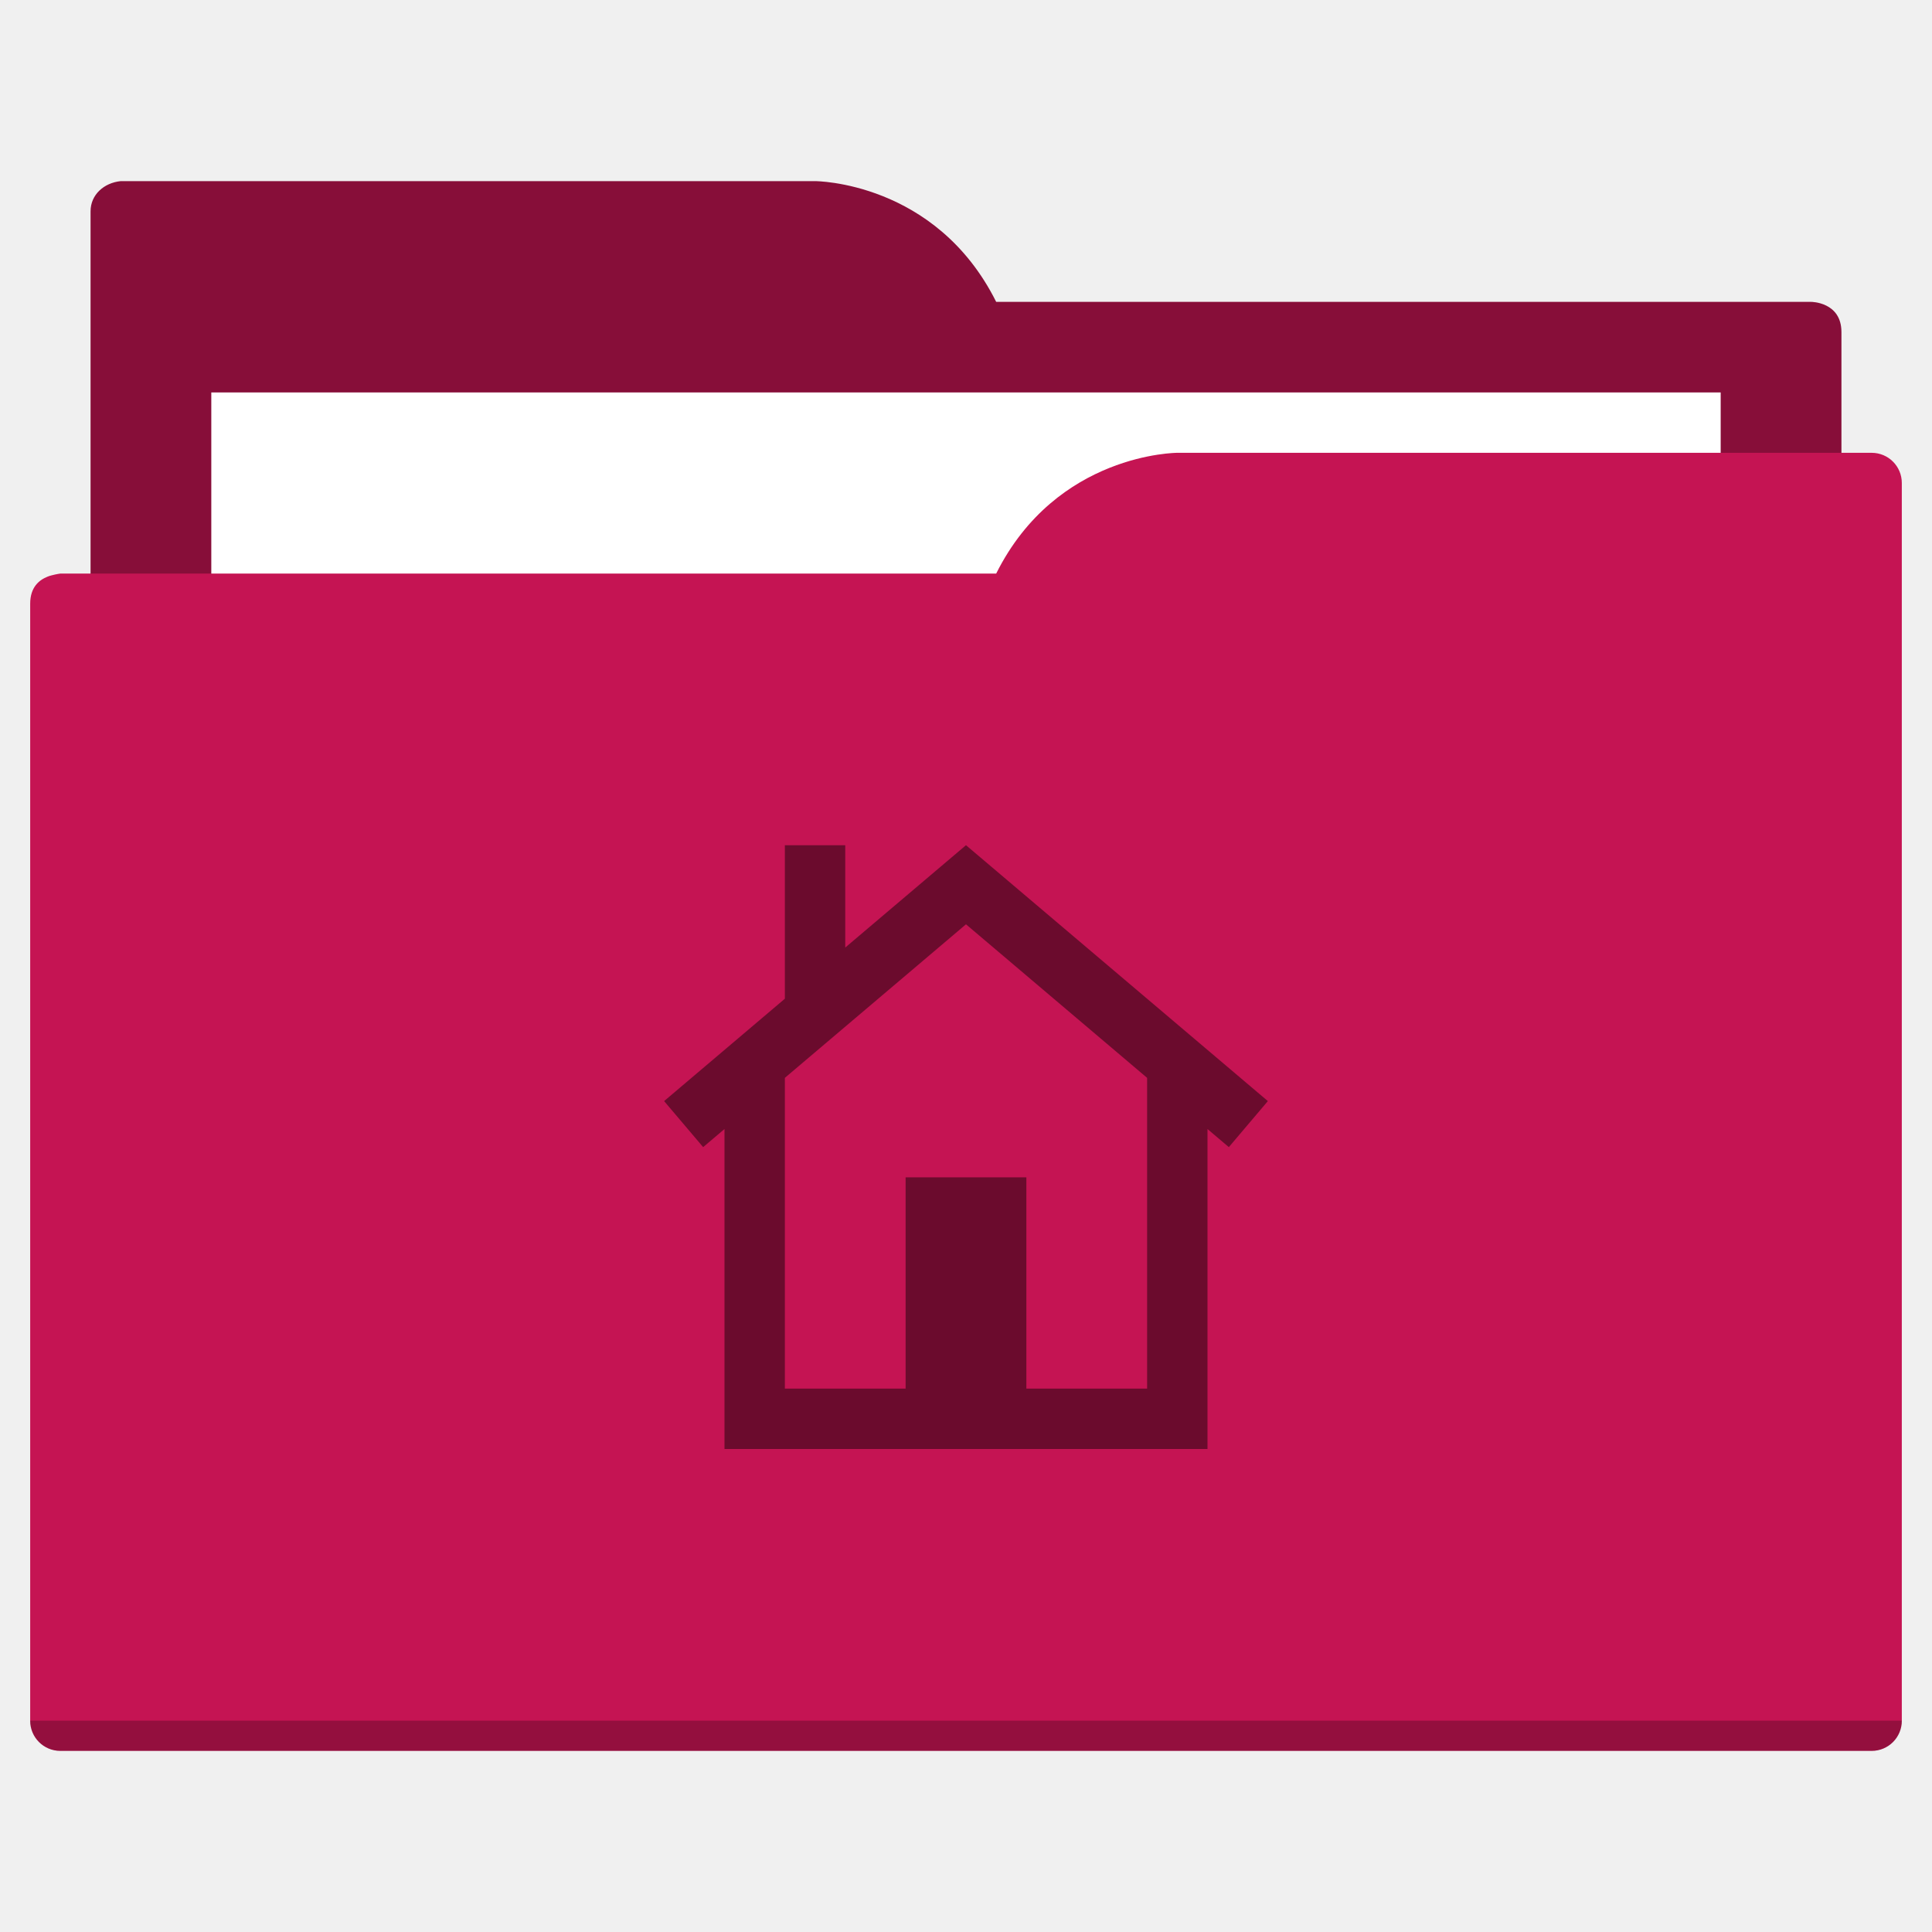
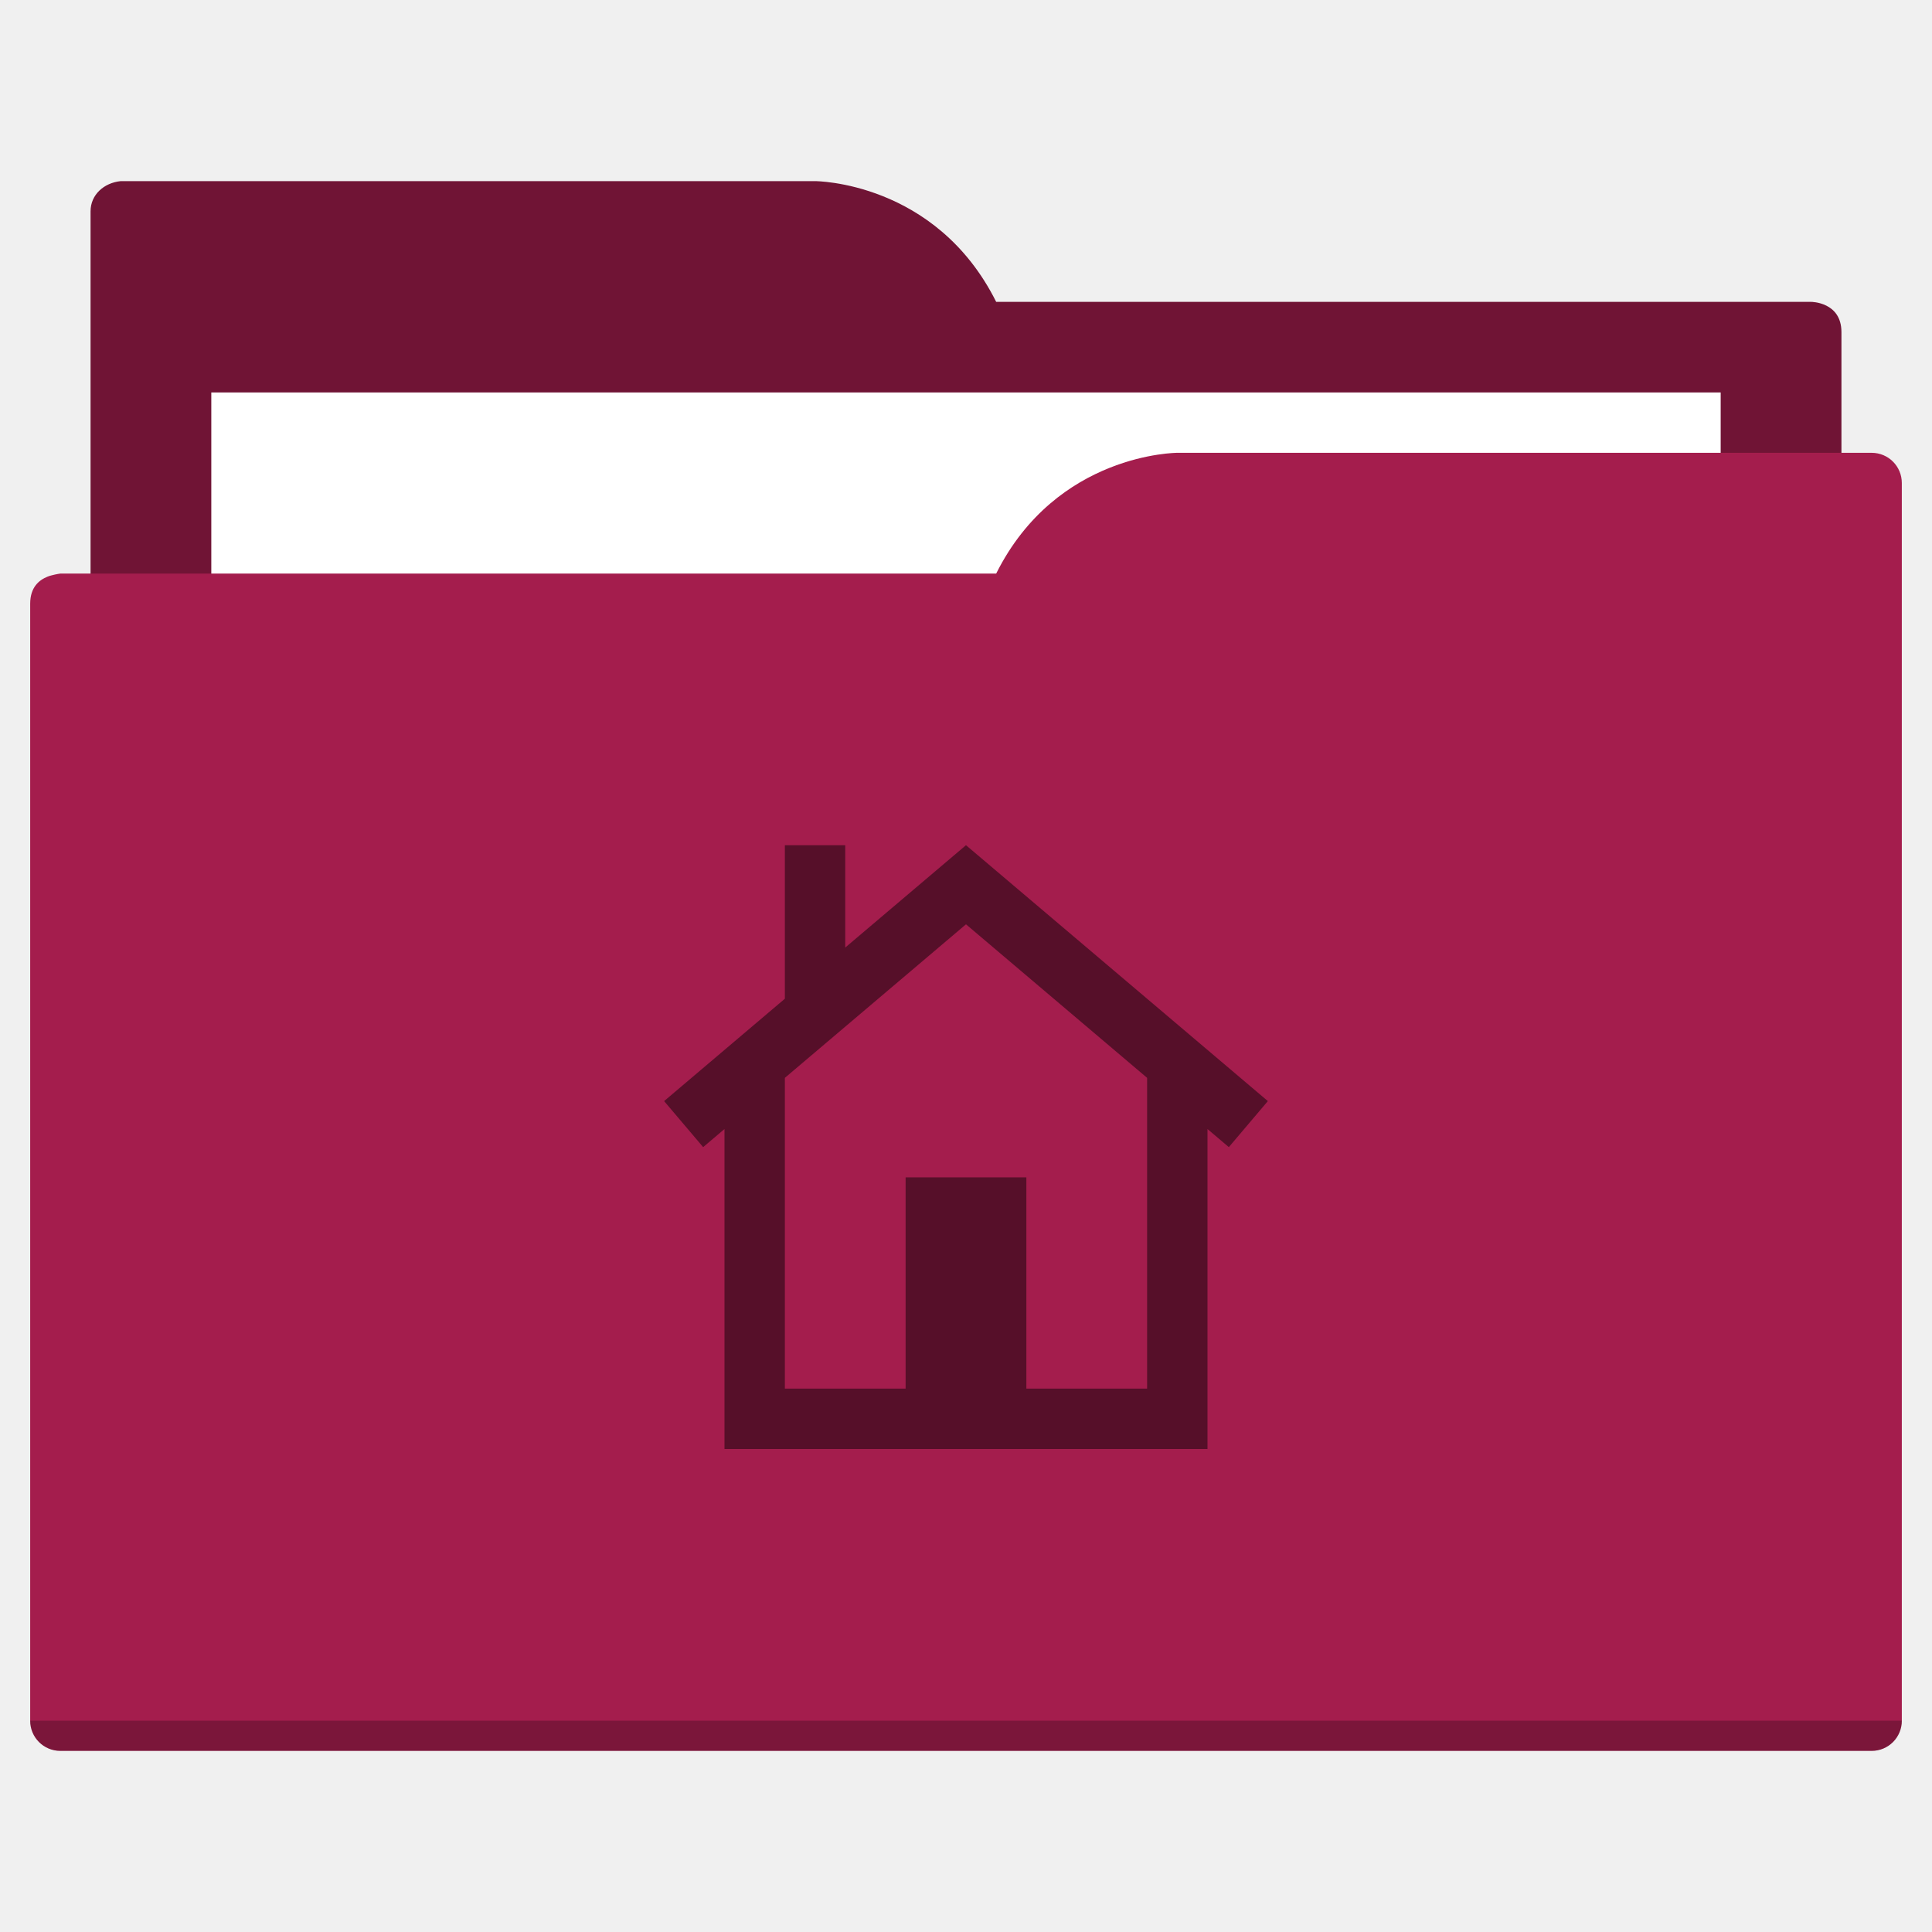
<svg xmlns="http://www.w3.org/2000/svg" width="64" height="64" id="svg5453" version="1.1" viewBox="0 0 64 64">
  <defs id="defs5455" />
  <g id="layer1" transform="translate(-384.5714,-483.798)">
-     <path style="fill:#870e39;fill-opacity:1;fill-rule:evenodd;stroke:none;stroke-width:1px;stroke-linecap:butt;stroke-linejoin:miter;stroke-opacity:1" d="M 4 6 C 3.449 6.055 3 6.446 3 7 L 3 9 L 3 49 L 61 49 L 61 14 L 61 13 L 61 11 C 61 10 60 10 60 10 L 58 10 L 37 10 L 33 10 C 31 6 27 6 27 6 L 5 6 L 4 6 z " transform="translate(384.5714,483.798)" id="folderTab-3" />
+     <path style="fill:#701435;fill-opacity:1;fill-rule:evenodd;stroke:none;stroke-width:1px;stroke-linecap:butt;stroke-linejoin:miter;stroke-opacity:1" d="M 4 6 C 3.449 6.055 3 6.446 3 7 L 3 9 L 3 49 L 61 49 L 61 14 L 61 13 L 61 11 C 61 10 60 10 60 10 L 58 10 L 37 10 L 33 10 C 31 6 27 6 27 6 L 5 6 L 4 6 z " transform="translate(384.5714,483.798)" id="folderTab-3" />
    <path style="color:#000000;text-decoration:none;text-decoration-line:none;text-decoration-style:solid;text-decoration-color:#000000;white-space:normal;clip-rule:nonzero;display:inline;overflow:visible;visibility:visible;opacity:1;isolation:auto;mix-blend-mode:normal;color-interpolation:sRGB;color-interpolation-filters:linearRGB;solid-color:#000000;solid-opacity:1;fill:#ffffff;fill-opacity:1;fill-rule:nonzero;stroke:none;stroke-width:1;stroke-linecap:butt;stroke-linejoin:miter;stroke-miterlimit:4;stroke-dasharray:none;stroke-dashoffset:0;stroke-opacity:1;color-rendering:auto;image-rendering:auto;shape-rendering:auto;text-rendering:auto;enable-background:accumulate" d="m 391.571,496.798 50,0 0,32 -50,0 z" id="folderPaper-6" />
-     <path style="fill:#c51453;fill-opacity:1;fill-rule:evenodd;stroke:none;stroke-width:1px;stroke-linecap:butt;stroke-linejoin:miter;stroke-opacity:1" d="M 39 15 C 39 15 35 15 33 19 L 29 19 L 4 19 L 2 19 C 2 19 1.868 19.017 1.711 19.059 C 1.665 19.073 1.619 19.081 1.576 19.102 C 1.302 19.211 1 19.445 1 20 L 1 22 L 1 23 L 1 57 C 1 57.554 1.446 58 2 58 L 62 58 C 62.554 58 63 57.554 63 57 L 63 18 L 63 16 C 63 15.446 62.554 15 62 15 L 61 15 L 39 15 z " transform="translate(384.5714,483.798)" id="folderFront-2" />
+     <path style="fill:#a41d4d;fill-opacity:1;fill-rule:evenodd;stroke:none;stroke-width:1px;stroke-linecap:butt;stroke-linejoin:miter;stroke-opacity:1" d="M 39 15 C 39 15 35 15 33 19 L 29 19 L 4 19 L 2 19 C 2 19 1.868 19.017 1.711 19.059 C 1.665 19.073 1.619 19.081 1.576 19.102 C 1.302 19.211 1 19.445 1 20 L 1 22 L 1 23 L 1 57 C 1 57.554 1.446 58 2 58 L 62 58 C 62.554 58 63 57.554 63 57 L 63 18 L 63 16 C 63 15.446 62.554 15 62 15 L 61 15 L 39 15 z " transform="translate(384.5714,483.798)" id="folderFront-2" />
    <path style="opacity:0.25;fill:#000000;fill-opacity:1;stroke:none" d="m 385.571,540.798 c 0,0.554 0.446,1 1,1 l 60,0 c 0.554,0 1,-0.446 1,-1 z" id="folderShadow-9" />
-     <path style="color:#000000;text-decoration:none;text-decoration-line:none;text-decoration-style:solid;text-decoration-color:#000000;white-space:normal;clip-rule:nonzero;display:inline;overflow:visible;visibility:visible;opacity:1;isolation:auto;mix-blend-mode:normal;color-interpolation:sRGB;color-interpolation-filters:linearRGB;solid-color:#000000;solid-opacity:1;fill:#6b0b2d;fill-opacity:1;fill-rule:nonzero;stroke:none;stroke-width:1;stroke-linecap:butt;stroke-linejoin:miter;stroke-miterlimit:4;stroke-dasharray:none;stroke-dashoffset:0;stroke-opacity:1;color-rendering:auto;image-rendering:auto;shape-rendering:auto;text-rendering:auto;enable-background:accumulate" d="m 416.573,511.798 9.998,8.475 -1.293,1.525 -8.707,-7.381 -8.707,7.381 -1.293,-1.525 4,-3.391 0,-5.084 2,0 0,3.389 3.998,-3.389 0.002,0 0.002,0 z m 7.998,7 0,11 0,2 -6,0 -4,0 -6,0 0,-2 0,-11 2,0 0,11 4,0 0,-7 4,0 0,7 4,0 0,-11 z" id="folderGlyph" />
-     <rect style="color:#000000;clip-rule:nonzero;display:inline;overflow:visible;visibility:visible;opacity:1;isolation:auto;mix-blend-mode:normal;color-interpolation:sRGB;color-interpolation-filters:linearRGB;solid-color:#000000;solid-opacity:1;fill:#870e39;fill-opacity:1;fill-rule:nonzero;stroke:none;stroke-width:1;stroke-linecap:butt;stroke-linejoin:miter;stroke-miterlimit:4;stroke-dasharray:none;stroke-dashoffset:0;stroke-opacity:1;color-rendering:auto;image-rendering:auto;shape-rendering:auto;text-rendering:auto;enable-background:accumulate" id="rect4157" width="5" height="5" x="377.571" y="483.798" />
-     <rect style="color:#000000;clip-rule:nonzero;display:inline;overflow:visible;visibility:visible;opacity:1;isolation:auto;mix-blend-mode:normal;color-interpolation:sRGB;color-interpolation-filters:linearRGB;solid-color:#000000;solid-opacity:1;fill:#c51453;fill-opacity:1;fill-rule:nonzero;stroke:none;stroke-width:1;stroke-linecap:butt;stroke-linejoin:miter;stroke-miterlimit:4;stroke-dasharray:none;stroke-dashoffset:0;stroke-opacity:1;color-rendering:auto;image-rendering:auto;shape-rendering:auto;text-rendering:auto;enable-background:accumulate" id="rect4157-5" width="5" height="5" x="377.571" y="491.798" />
-     <rect style="color:#000000;clip-rule:nonzero;display:inline;overflow:visible;visibility:visible;opacity:1;isolation:auto;mix-blend-mode:normal;color-interpolation:sRGB;color-interpolation-filters:linearRGB;solid-color:#000000;solid-opacity:1;fill:#6b0b2d;fill-opacity:1;fill-rule:nonzero;stroke:none;stroke-width:1;stroke-linecap:butt;stroke-linejoin:miter;stroke-miterlimit:4;stroke-dasharray:none;stroke-dashoffset:0;stroke-opacity:1;color-rendering:auto;image-rendering:auto;shape-rendering:auto;text-rendering:auto;enable-background:accumulate" id="rect4157-8" width="5" height="5" x="377.571" y="499.798" />
+     <path style="color:#000000;text-decoration:none;text-decoration-line:none;text-decoration-style:solid;text-decoration-color:#000000;white-space:normal;clip-rule:nonzero;display:inline;overflow:visible;visibility:visible;opacity:1;isolation:auto;mix-blend-mode:normal;color-interpolation:sRGB;color-interpolation-filters:linearRGB;solid-color:#000000;solid-opacity:1;fill:#560f29;fill-opacity:1;fill-rule:nonzero;stroke:none;stroke-width:1;stroke-linecap:butt;stroke-linejoin:miter;stroke-miterlimit:4;stroke-dasharray:none;stroke-dashoffset:0;stroke-opacity:1;color-rendering:auto;image-rendering:auto;shape-rendering:auto;text-rendering:auto;enable-background:accumulate" d="m 416.573,511.798 9.998,8.475 -1.293,1.525 -8.707,-7.381 -8.707,7.381 -1.293,-1.525 4,-3.391 0,-5.084 2,0 0,3.389 3.998,-3.389 0.002,0 0.002,0 z m 7.998,7 0,11 0,2 -6,0 -4,0 -6,0 0,-2 0,-11 2,0 0,11 4,0 0,-7 4,0 0,7 4,0 0,-11 z" id="folderGlyph" />
+     <rect style="color:#000000;clip-rule:nonzero;display:inline;overflow:visible;visibility:visible;opacity:1;isolation:auto;mix-blend-mode:normal;color-interpolation:sRGB;color-interpolation-filters:linearRGB;solid-color:#000000;solid-opacity:1;fill:#701435;fill-opacity:1;fill-rule:nonzero;stroke:none;stroke-width:1;stroke-linecap:butt;stroke-linejoin:miter;stroke-miterlimit:4;stroke-dasharray:none;stroke-dashoffset:0;stroke-opacity:1;color-rendering:auto;image-rendering:auto;shape-rendering:auto;text-rendering:auto;enable-background:accumulate" id="rect4157" width="5" height="5" x="377.571" y="483.798" />
+     <rect style="color:#000000;clip-rule:nonzero;display:inline;overflow:visible;visibility:visible;opacity:1;isolation:auto;mix-blend-mode:normal;color-interpolation:sRGB;color-interpolation-filters:linearRGB;solid-color:#000000;solid-opacity:1;fill:#a41d4d;fill-opacity:1;fill-rule:nonzero;stroke:none;stroke-width:1;stroke-linecap:butt;stroke-linejoin:miter;stroke-miterlimit:4;stroke-dasharray:none;stroke-dashoffset:0;stroke-opacity:1;color-rendering:auto;image-rendering:auto;shape-rendering:auto;text-rendering:auto;enable-background:accumulate" id="rect4157-5" width="5" height="5" x="377.571" y="491.798" />
+     <rect style="color:#000000;clip-rule:nonzero;display:inline;overflow:visible;visibility:visible;opacity:1;isolation:auto;mix-blend-mode:normal;color-interpolation:sRGB;color-interpolation-filters:linearRGB;solid-color:#000000;solid-opacity:1;fill:#560f29;fill-opacity:1;fill-rule:nonzero;stroke:none;stroke-width:1;stroke-linecap:butt;stroke-linejoin:miter;stroke-miterlimit:4;stroke-dasharray:none;stroke-dashoffset:0;stroke-opacity:1;color-rendering:auto;image-rendering:auto;shape-rendering:auto;text-rendering:auto;enable-background:accumulate" id="rect4157-8" width="5" height="5" x="377.571" y="499.798" />
  </g>
</svg>
